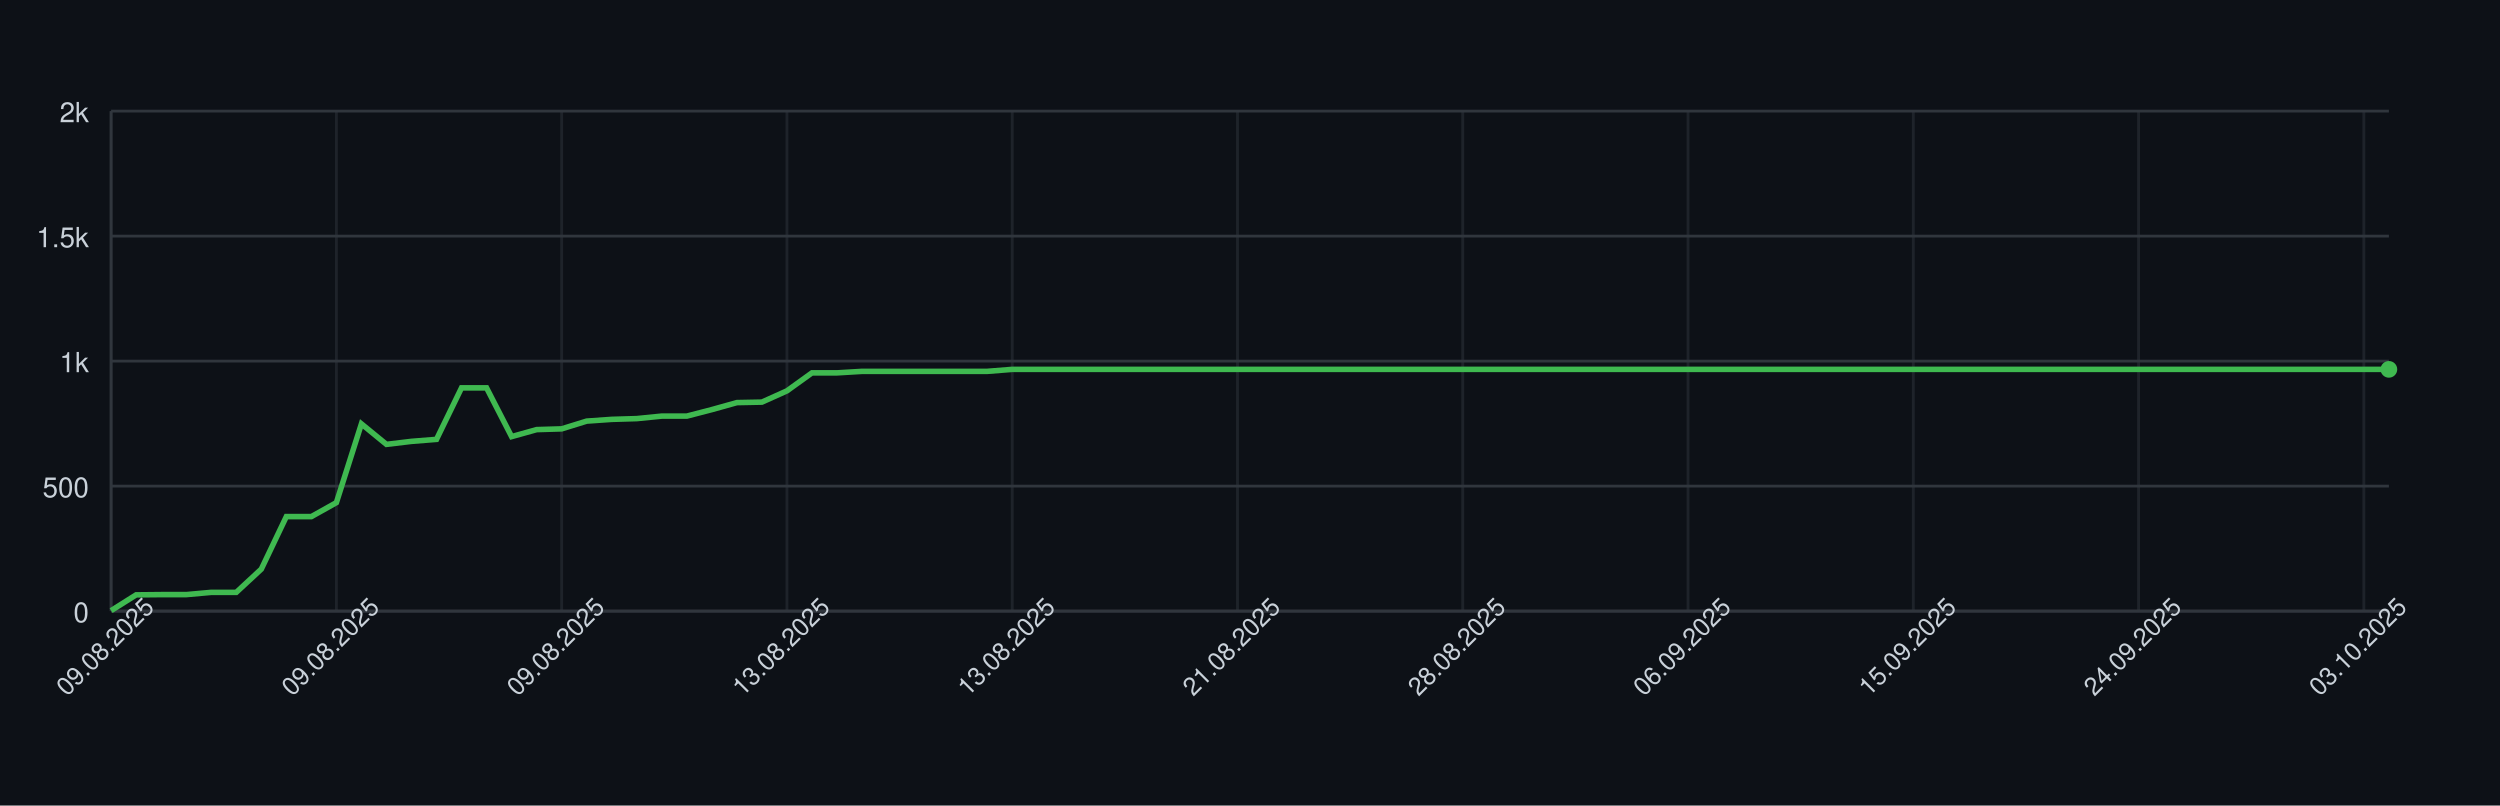
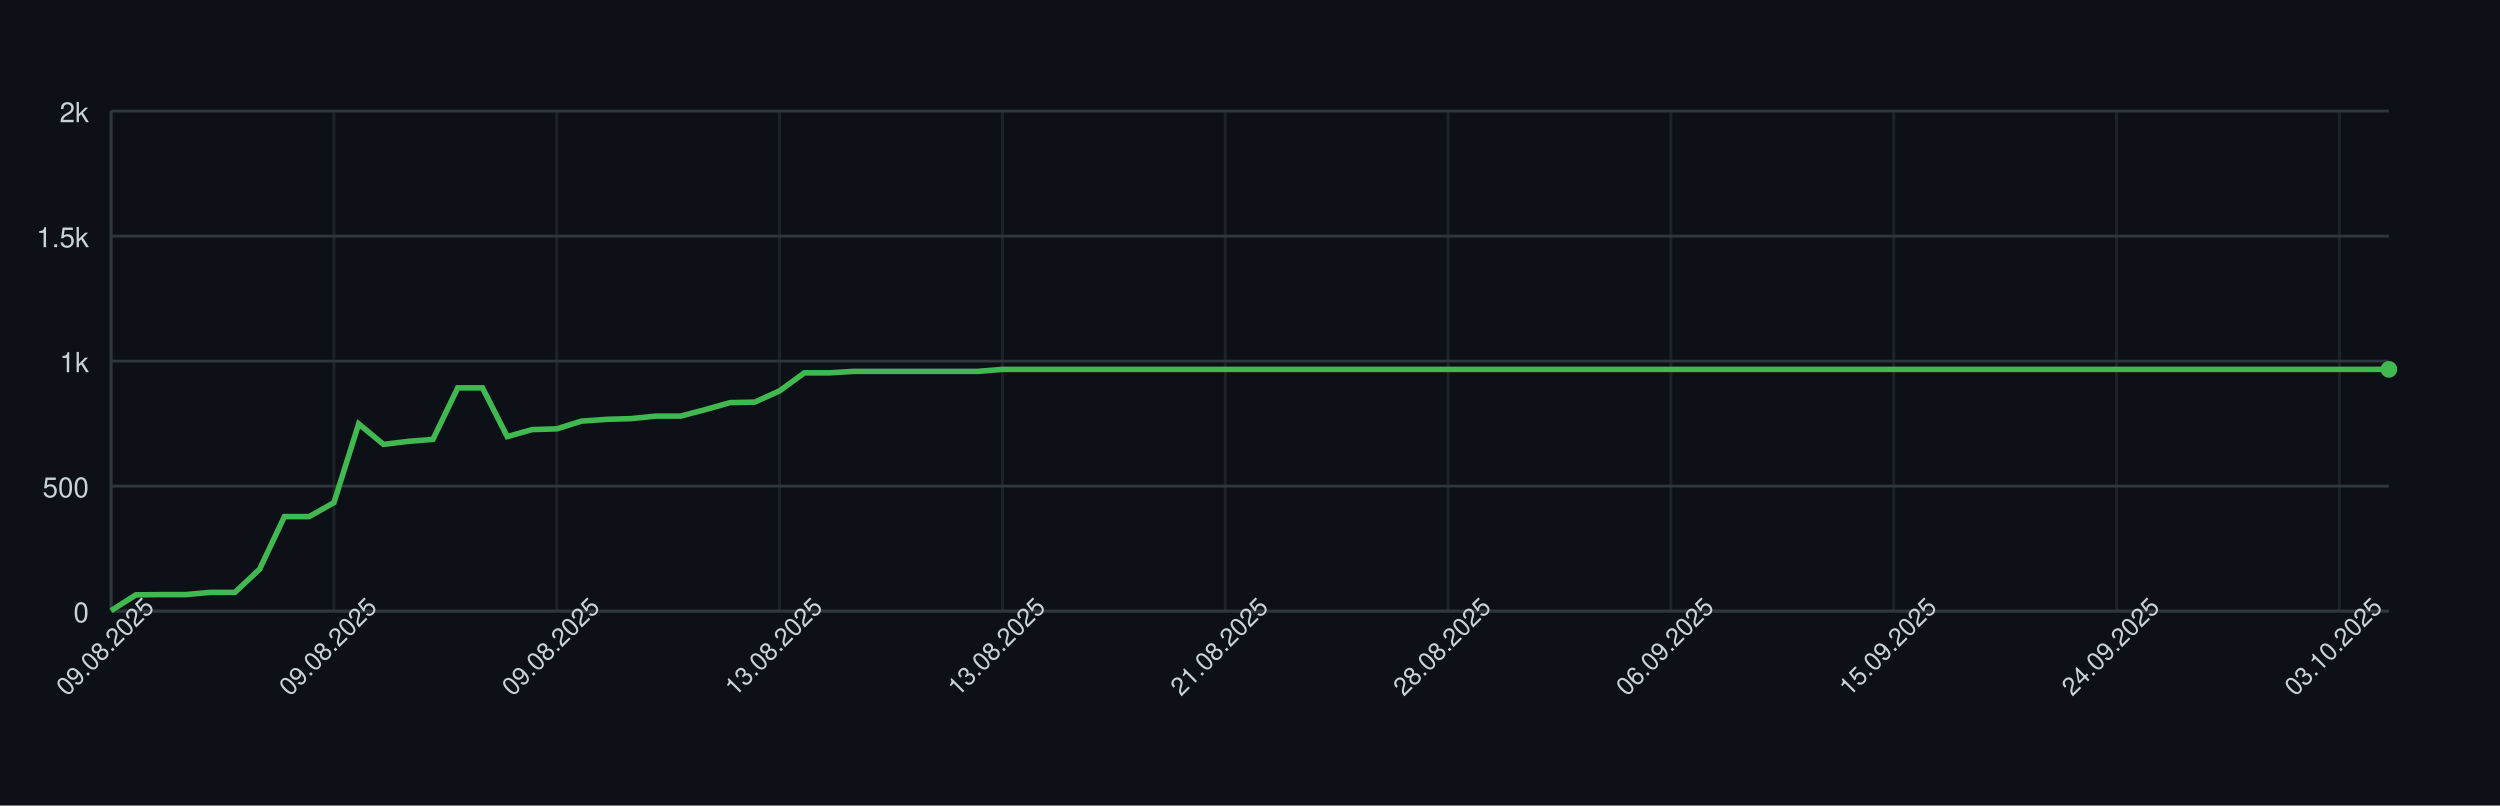
<svg xmlns="http://www.w3.org/2000/svg" width="900" height="290" style="font-family: -apple-system, BlinkMacSystemFont, 'Segoe UI', Helvetica, Arial, sans-serif;">
  <rect width="100%" height="100%" fill="#0d1117" />
  <g>
    <line x1="40" y1="220.00" x2="860" y2="220.00" stroke="#30363d" />
    <text x="32" y="224.00" font-size="10" fill="#c9d1d9" text-anchor="end">0</text>
    <line x1="40" y1="175.00" x2="860" y2="175.00" stroke="#30363d" />
    <text x="32" y="179.00" font-size="10" fill="#c9d1d9" text-anchor="end">500</text>
    <line x1="40" y1="130.00" x2="860" y2="130.00" stroke="#30363d" />
    <text x="32" y="134.00" font-size="10" fill="#c9d1d9" text-anchor="end">1k</text>
    <line x1="40" y1="85.00" x2="860" y2="85.00" stroke="#30363d" />
    <text x="32" y="89.00" font-size="10" fill="#c9d1d9" text-anchor="end">1.5k</text>
    <line x1="40" y1="40.00" x2="860" y2="40.00" stroke="#30363d" />
    <text x="32" y="44.00" font-size="10" fill="#c9d1d9" text-anchor="end">2k</text>
    <line x1="40.00" y1="40" x2="40.00" y2="220" stroke="#30363d" opacity="0.5" />
-     <line x1="121.10" y1="40" x2="121.10" y2="220" stroke="#30363d" opacity="0.5" />
-     <line x1="202.20" y1="40" x2="202.20" y2="220" stroke="#30363d" opacity="0.5" />
-     <line x1="283.30" y1="40" x2="283.30" y2="220" stroke="#30363d" opacity="0.5" />
-     <line x1="364.40" y1="40" x2="364.40" y2="220" stroke="#30363d" opacity="0.5" />
-     <line x1="445.49" y1="40" x2="445.49" y2="220" stroke="#30363d" opacity="0.5" />
-     <line x1="526.59" y1="40" x2="526.59" y2="220" stroke="#30363d" opacity="0.5" />
-     <line x1="607.69" y1="40" x2="607.69" y2="220" stroke="#30363d" opacity="0.5" />
-     <line x1="688.79" y1="40" x2="688.79" y2="220" stroke="#30363d" opacity="0.5" />
-     <line x1="769.89" y1="40" x2="769.89" y2="220" stroke="#30363d" opacity="0.5" />
-     <line x1="850.99" y1="40" x2="850.99" y2="220" stroke="#30363d" opacity="0.5" />
+     <line x1="120.22" y1="40" x2="120.22" y2="220" stroke="#30363d" opacity="0.5" />
+     <line x1="200.43" y1="40" x2="200.43" y2="220" stroke="#30363d" opacity="0.5" />
+     <line x1="280.65" y1="40" x2="280.65" y2="220" stroke="#30363d" opacity="0.5" />
+     <line x1="360.87" y1="40" x2="360.87" y2="220" stroke="#30363d" opacity="0.5" />
+     <line x1="441.09" y1="40" x2="441.09" y2="220" stroke="#30363d" opacity="0.5" />
+     <line x1="521.30" y1="40" x2="521.30" y2="220" stroke="#30363d" opacity="0.5" />
+     <line x1="601.52" y1="40" x2="601.52" y2="220" stroke="#30363d" opacity="0.5" />
+     <line x1="681.74" y1="40" x2="681.74" y2="220" stroke="#30363d" opacity="0.5" />
+     <line x1="761.96" y1="40" x2="761.96" y2="220" stroke="#30363d" opacity="0.5" />
+     <line x1="842.17" y1="40" x2="842.17" y2="220" stroke="#30363d" opacity="0.5" />
    <line x1="40" y1="220" x2="860" y2="220" stroke="#30363d" />
    <line x1="40" y1="40" x2="40" y2="220" stroke="#30363d" />
-     <path d="M 40.00 219.82 L 49.01 214.15 L 58.02 214.06 L 67.03 214.06 L 76.04 213.25 L 85.05 213.25 L 94.07 204.88 L 103.08 185.98 L 112.09 185.98 L 121.10 180.94 L 130.11 152.59 L 139.12 159.97 L 148.13 158.89 L 157.14 158.17 L 166.15 139.63 L 175.16 139.63 L 184.18 157.18 L 193.19 154.66 L 202.20 154.39 L 211.21 151.60 L 220.22 150.97 L 229.23 150.70 L 238.24 149.80 L 247.25 149.80 L 256.26 147.46 L 265.27 144.94 L 274.29 144.76 L 283.30 140.71 L 292.31 134.23 L 301.32 134.23 L 310.33 133.69 L 319.34 133.69 L 328.35 133.69 L 337.36 133.69 L 346.37 133.69 L 355.38 133.69 L 364.40 132.97 L 373.41 132.97 L 382.42 132.97 L 391.43 132.97 L 400.44 132.97 L 409.45 132.97 L 418.46 132.97 L 427.47 132.97 L 436.48 132.97 L 445.49 132.97 L 454.51 132.97 L 463.52 132.97 L 472.53 132.97 L 481.54 132.97 L 490.55 132.97 L 499.56 132.97 L 508.57 132.97 L 517.58 132.97 L 526.59 132.97 L 535.60 132.97 L 544.62 132.97 L 553.63 132.97 L 562.64 132.97 L 571.65 132.97 L 580.66 132.97 L 589.67 132.97 L 598.68 132.97 L 607.69 132.97 L 616.70 132.97 L 625.71 132.97 L 634.73 132.97 L 643.74 132.97 L 652.75 132.97 L 661.76 132.97 L 670.77 132.97 L 679.78 132.97 L 688.79 132.97 L 697.80 132.97 L 706.81 132.97 L 715.82 132.97 L 724.84 132.97 L 733.85 132.97 L 742.86 132.97 L 751.87 132.97 L 760.88 132.97 L 769.89 132.97 L 778.90 132.97 L 787.91 132.97 L 796.92 132.97 L 805.93 132.97 L 814.95 132.97 L 823.96 132.97 L 832.97 132.97 L 841.98 132.97 L 850.99 132.97 L 860.00 132.97" fill="none" stroke="#3fb950" stroke-width="2" />
+     <path d="M 40.00 219.82 L 48.91 214.15 L 57.83 214.06 L 66.74 214.06 L 75.65 213.25 L 84.57 213.25 L 93.48 204.88 L 102.39 185.98 L 111.30 185.98 L 120.22 180.94 L 129.13 152.59 L 138.04 159.97 L 146.96 158.89 L 155.87 158.17 L 164.78 139.63 L 173.70 139.63 L 182.61 157.18 L 191.52 154.66 L 200.43 154.39 L 209.35 151.60 L 218.26 150.97 L 227.17 150.70 L 236.09 149.80 L 245.00 149.80 L 253.91 147.46 L 262.83 144.94 L 271.74 144.76 L 280.65 140.71 L 289.57 134.23 L 298.48 134.23 L 307.39 133.69 L 316.30 133.69 L 325.22 133.69 L 334.13 133.69 L 343.04 133.69 L 351.96 133.69 L 360.87 132.97 L 369.78 132.97 L 378.70 132.97 L 387.61 132.97 L 396.52 132.97 L 405.43 132.97 L 414.35 132.97 L 423.26 132.97 L 432.17 132.97 L 441.09 132.97 L 450.00 132.97 L 458.91 132.97 L 467.83 132.97 L 476.74 132.97 L 485.65 132.97 L 494.57 132.97 L 503.48 132.97 L 512.39 132.97 L 521.30 132.97 L 530.22 132.97 L 539.13 132.97 L 548.04 132.97 L 556.96 132.97 L 565.87 132.97 L 574.78 132.97 L 583.70 132.97 L 592.61 132.97 L 601.52 132.97 L 610.43 132.97 L 619.35 132.97 L 628.26 132.97 L 637.17 132.97 L 646.09 132.97 L 655.00 132.97 L 663.91 132.97 L 672.83 132.97 L 681.74 132.97 L 690.65 132.97 L 699.57 132.97 L 708.48 132.97 L 717.39 132.97 L 726.30 132.97 L 735.22 132.97 L 744.13 132.97 L 753.04 132.97 L 761.96 132.97 L 770.87 132.97 L 779.78 132.97 L 788.70 132.97 L 797.61 132.97 L 806.52 132.97 L 815.43 132.97 L 824.35 132.97 L 833.26 132.97 L 842.17 132.97 L 851.09 132.97 L 860.00 132.97" fill="none" stroke="#3fb950" stroke-width="2" />
    <circle cx="860.00" cy="132.97" r="3" fill="#3fb950" />
    <text x="40.00" y="235.00" font-size="9" fill="#c9d1d9" text-anchor="middle" transform="rotate(-45 40.00 235.00)">09.08.2025</text>
-     <text x="121.10" y="235.00" font-size="9" fill="#c9d1d9" text-anchor="middle" transform="rotate(-45 121.10 235.00)">09.08.2025</text>
-     <text x="202.20" y="235.00" font-size="9" fill="#c9d1d9" text-anchor="middle" transform="rotate(-45 202.20 235.00)">09.08.2025</text>
-     <text x="283.30" y="235.00" font-size="9" fill="#c9d1d9" text-anchor="middle" transform="rotate(-45 283.30 235.00)">13.08.2025</text>
-     <text x="364.40" y="235.00" font-size="9" fill="#c9d1d9" text-anchor="middle" transform="rotate(-45 364.40 235.00)">13.08.2025</text>
-     <text x="445.49" y="235.00" font-size="9" fill="#c9d1d9" text-anchor="middle" transform="rotate(-45 445.49 235.00)">21.08.2025</text>
-     <text x="526.59" y="235.00" font-size="9" fill="#c9d1d9" text-anchor="middle" transform="rotate(-45 526.59 235.00)">28.08.2025</text>
-     <text x="607.69" y="235.00" font-size="9" fill="#c9d1d9" text-anchor="middle" transform="rotate(-45 607.69 235.00)">06.09.2025</text>
-     <text x="688.79" y="235.00" font-size="9" fill="#c9d1d9" text-anchor="middle" transform="rotate(-45 688.79 235.00)">15.09.2025</text>
-     <text x="769.89" y="235.00" font-size="9" fill="#c9d1d9" text-anchor="middle" transform="rotate(-45 769.89 235.00)">24.09.2025</text>
-     <text x="850.99" y="235.00" font-size="9" fill="#c9d1d9" text-anchor="middle" transform="rotate(-45 850.99 235.00)">03.10.2025</text>
+     <text x="120.22" y="235.00" font-size="9" fill="#c9d1d9" text-anchor="middle" transform="rotate(-45 120.22 235.00)">09.08.2025</text>
+     <text x="200.43" y="235.00" font-size="9" fill="#c9d1d9" text-anchor="middle" transform="rotate(-45 200.43 235.00)">09.08.2025</text>
+     <text x="280.65" y="235.00" font-size="9" fill="#c9d1d9" text-anchor="middle" transform="rotate(-45 280.65 235.00)">13.08.2025</text>
+     <text x="360.87" y="235.00" font-size="9" fill="#c9d1d9" text-anchor="middle" transform="rotate(-45 360.87 235.00)">13.08.2025</text>
+     <text x="441.09" y="235.00" font-size="9" fill="#c9d1d9" text-anchor="middle" transform="rotate(-45 441.09 235.00)">21.08.2025</text>
+     <text x="521.30" y="235.00" font-size="9" fill="#c9d1d9" text-anchor="middle" transform="rotate(-45 521.30 235.00)">28.08.2025</text>
+     <text x="601.52" y="235.00" font-size="9" fill="#c9d1d9" text-anchor="middle" transform="rotate(-45 601.52 235.00)">06.09.2025</text>
+     <text x="681.74" y="235.00" font-size="9" fill="#c9d1d9" text-anchor="middle" transform="rotate(-45 681.74 235.00)">15.09.2025</text>
+     <text x="761.96" y="235.00" font-size="9" fill="#c9d1d9" text-anchor="middle" transform="rotate(-45 761.96 235.00)">24.09.2025</text>
+     <text x="842.17" y="235.00" font-size="9" fill="#c9d1d9" text-anchor="middle" transform="rotate(-45 842.17 235.00)">03.10.2025</text>
  </g>
</svg>
